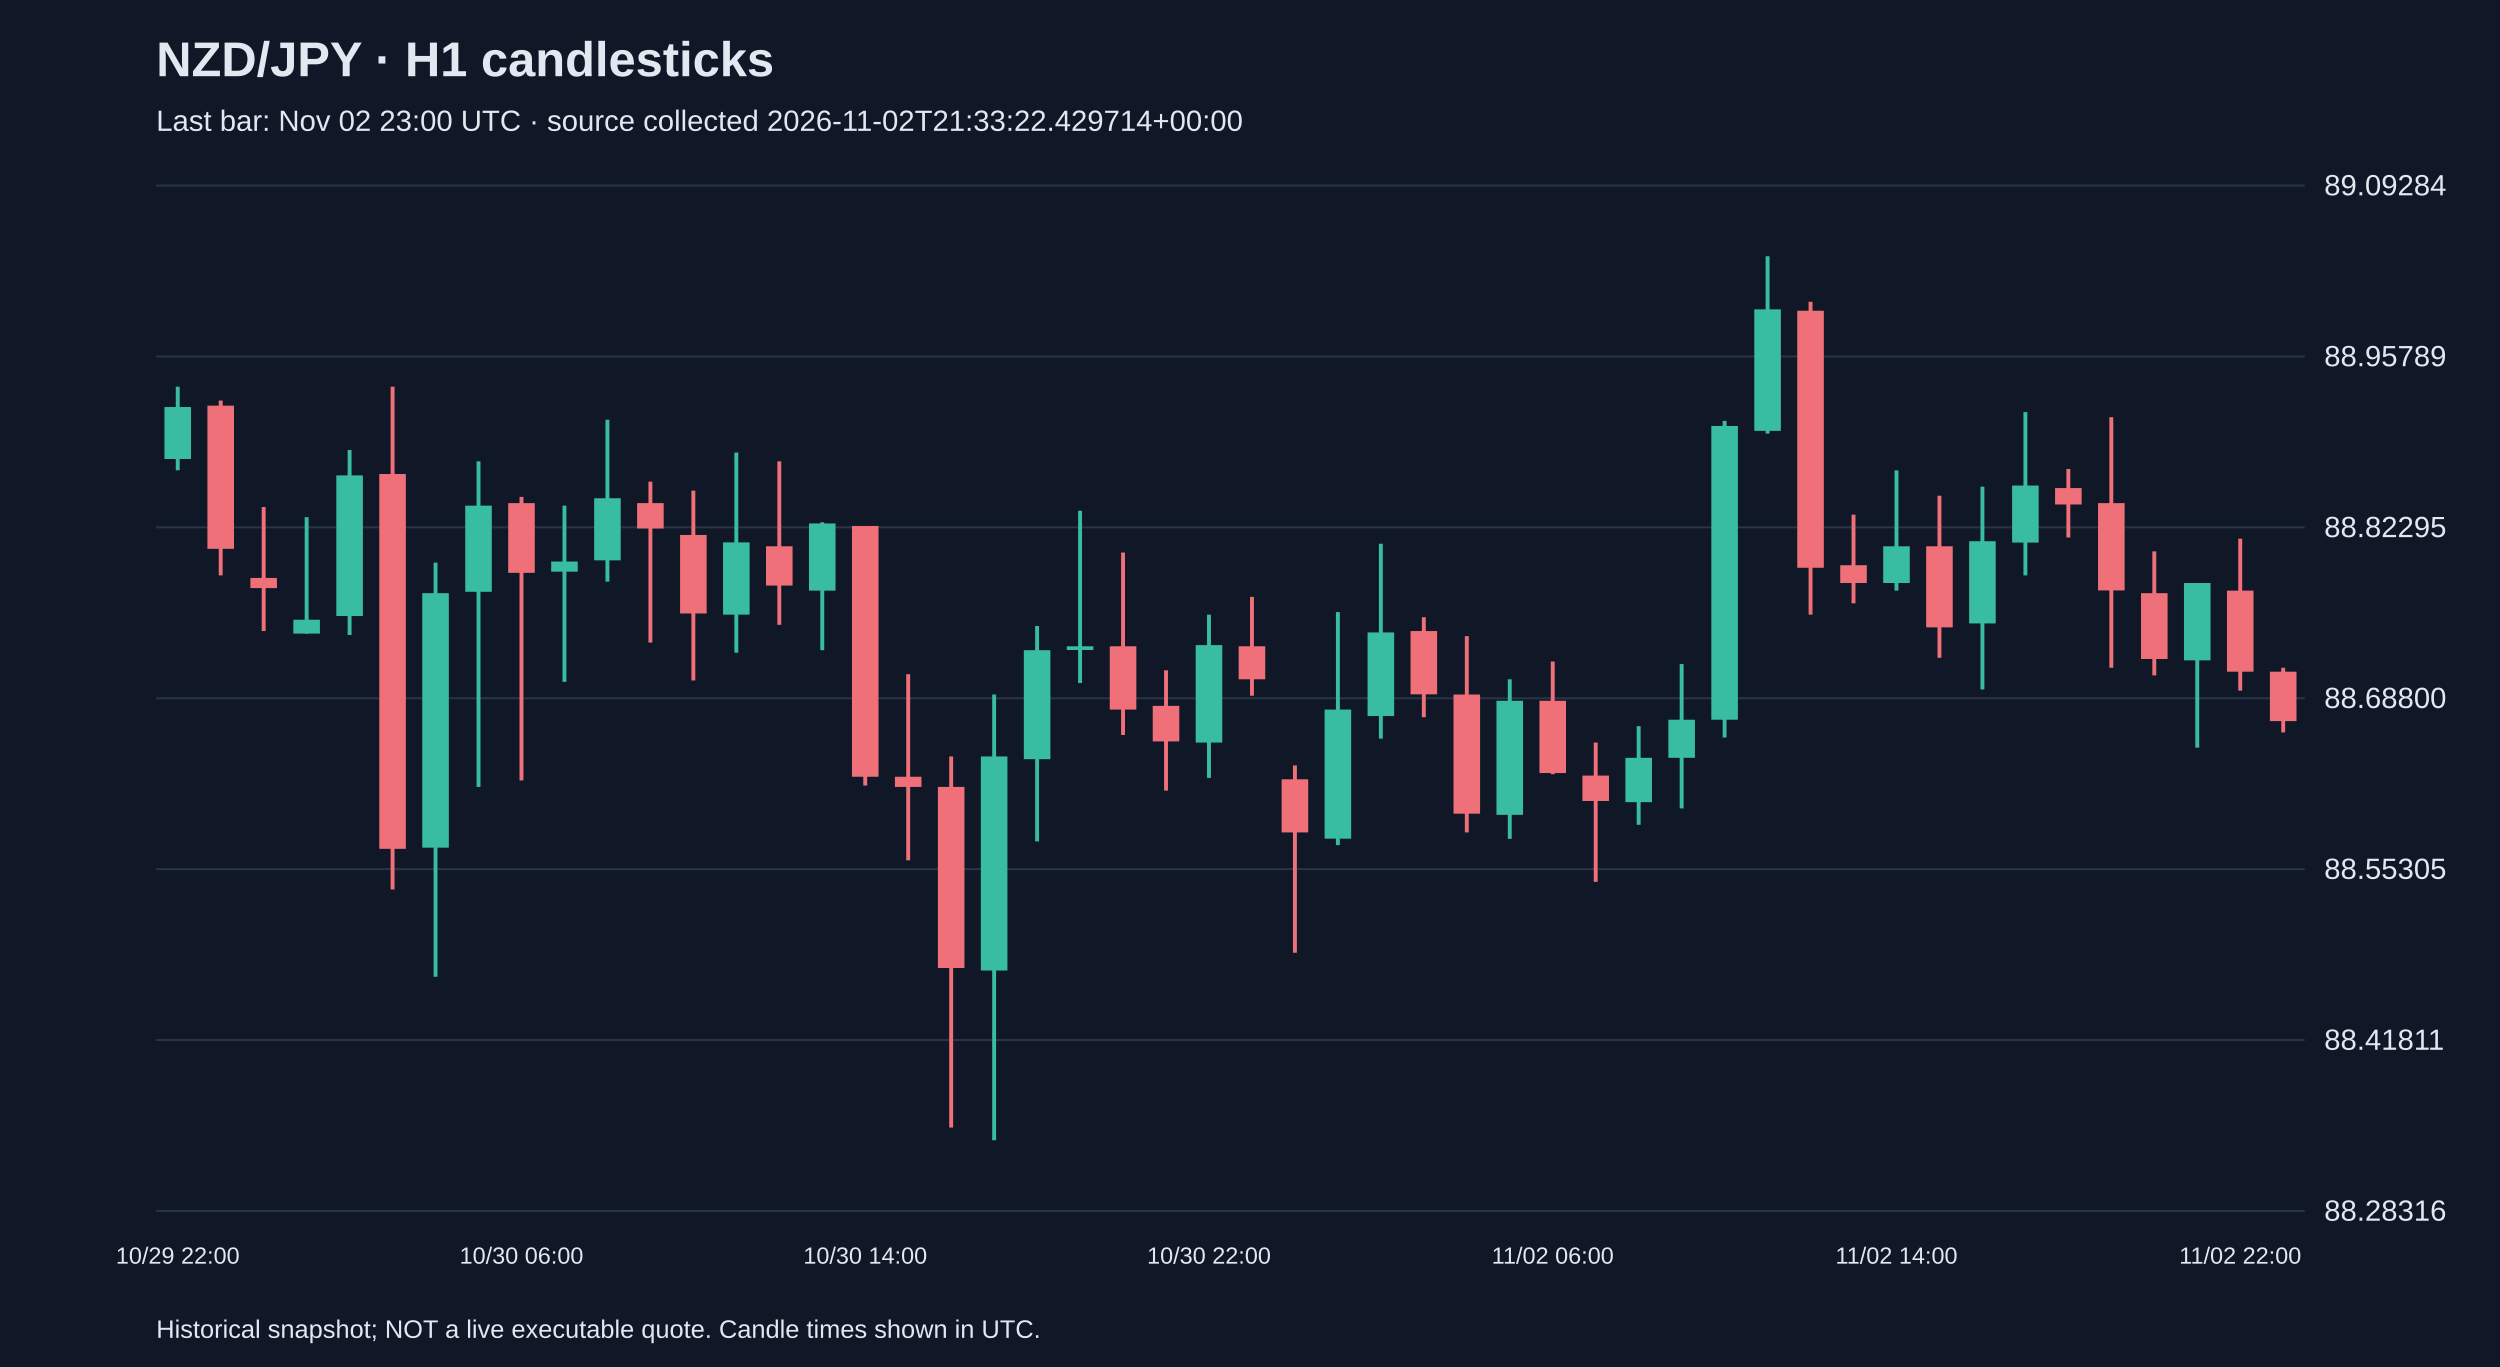
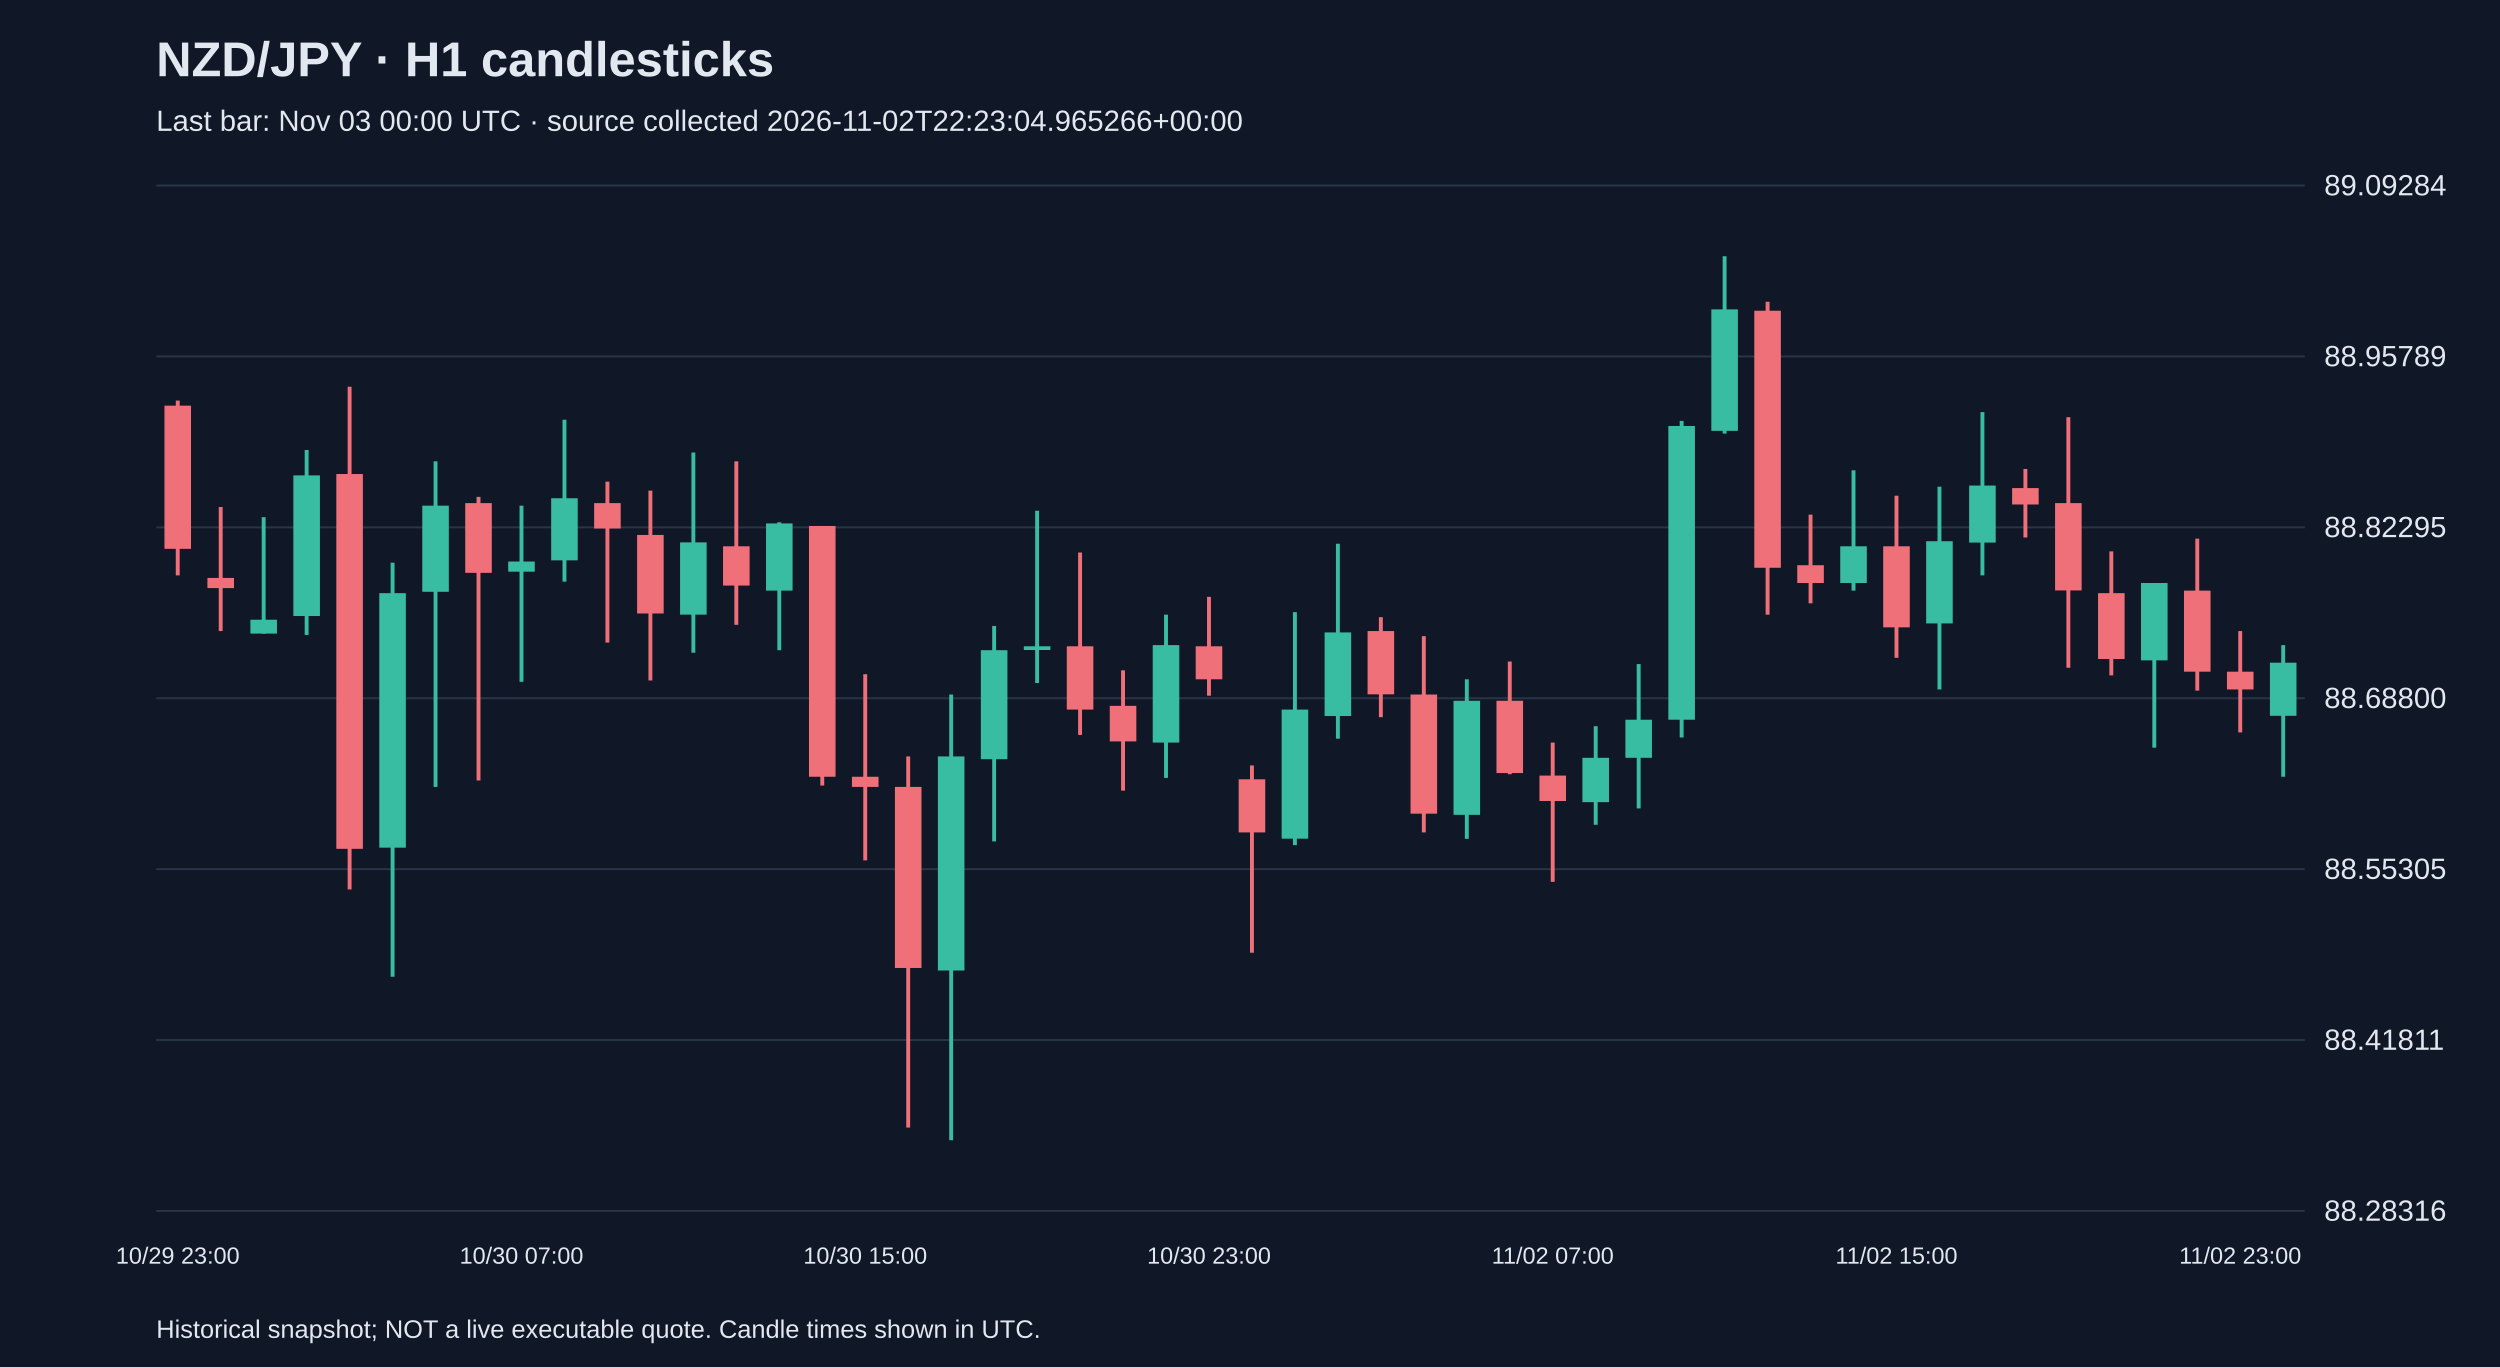
<svg xmlns="http://www.w3.org/2000/svg" viewBox="0 0 1280 700">
  <rect width="100%" height="100%" fill="#101827" />
  <style>text{font-family:Arial,sans-serif;fill:#e2e8f0}</style>
  <text x="80" y="39" font-size="25" font-weight="bold">NZD/JPY · H1 candlesticks</text>
-   <text x="80" y="67" font-size="15" fill="#a6b1c5">Last bar: Nov 02 23:00 UTC · source collected 2026-11-02T21:33:22.429714+00:00</text>
+   <text x="80" y="67" font-size="15" fill="#a6b1c5">Last bar: Nov 03 00:00 UTC · source collected 2026-11-02T22:23:04.965266+00:00</text>
  <line x1="80" y1="620.0" x2="1180" y2="620.0" stroke="#283548" />
  <text x="1190" y="625.0" font-size="15">88.28316</text>
  <line x1="80" y1="532.5" x2="1180" y2="532.5" stroke="#283548" />
  <text x="1190" y="537.5" font-size="15">88.41811</text>
  <line x1="80" y1="445.0" x2="1180" y2="445.0" stroke="#283548" />
  <text x="1190" y="450.0" font-size="15">88.55305</text>
  <line x1="80" y1="357.5" x2="1180" y2="357.5" stroke="#283548" />
  <text x="1190" y="362.5" font-size="15">88.68800</text>
  <line x1="80" y1="270.0" x2="1180" y2="270.0" stroke="#283548" />
  <text x="1190" y="275.0" font-size="15">88.82295</text>
  <line x1="80" y1="182.5" x2="1180" y2="182.5" stroke="#283548" />
  <text x="1190" y="187.5" font-size="15">88.95789</text>
  <line x1="80" y1="95.0" x2="1180" y2="95.0" stroke="#283548" />
  <text x="1190" y="100.0" font-size="15">89.09284</text>
-   <line x1="91.0" y1="198.0" x2="91.0" y2="240.8" stroke="#38bca2" stroke-width="2" />
-   <rect x="84.2" y="208.4" width="13.6" height="26.6" fill="#38bca2" />
-   <text x="91.0" y="647" text-anchor="middle" font-size="12">10/29 22:00</text>
-   <line x1="113.0" y1="205.1" x2="113.0" y2="294.6" stroke="#f07079" stroke-width="2" />
-   <rect x="106.2" y="207.7" width="13.6" height="73.3" fill="#f07079" />
-   <line x1="135.0" y1="259.6" x2="135.0" y2="323.1" stroke="#f07079" stroke-width="2" />
-   <rect x="128.2" y="295.9" width="13.6" height="5.2" fill="#f07079" />
-   <line x1="157.0" y1="264.8" x2="157.0" y2="324.4" stroke="#38bca2" stroke-width="2" />
-   <rect x="150.2" y="317.3" width="13.6" height="7.1" fill="#38bca2" />
-   <line x1="179.0" y1="230.4" x2="179.0" y2="325.1" stroke="#38bca2" stroke-width="2" />
-   <rect x="172.2" y="243.4" width="13.6" height="72.0" fill="#38bca2" />
-   <line x1="201.0" y1="198.0" x2="201.0" y2="455.4" stroke="#f07079" stroke-width="2" />
-   <rect x="194.2" y="242.7" width="13.6" height="191.9" fill="#f07079" />
-   <line x1="223.0" y1="288.1" x2="223.0" y2="500.1" stroke="#38bca2" stroke-width="2" />
-   <rect x="216.2" y="303.7" width="13.6" height="130.3" fill="#38bca2" />
-   <line x1="245.0" y1="236.2" x2="245.0" y2="402.9" stroke="#38bca2" stroke-width="2" />
-   <rect x="238.2" y="258.9" width="13.6" height="44.1" fill="#38bca2" />
-   <line x1="267.0" y1="254.4" x2="267.0" y2="399.6" stroke="#f07079" stroke-width="2" />
-   <rect x="260.2" y="257.6" width="13.6" height="35.7" fill="#f07079" />
-   <text x="267.0" y="647" text-anchor="middle" font-size="12">10/30 06:00</text>
-   <line x1="289.0" y1="258.9" x2="289.0" y2="349.1" stroke="#38bca2" stroke-width="2" />
-   <rect x="282.2" y="287.5" width="13.6" height="5.2" fill="#38bca2" />
-   <line x1="311.0" y1="214.9" x2="311.0" y2="297.8" stroke="#38bca2" stroke-width="2" />
-   <rect x="304.2" y="255.1" width="13.6" height="31.8" fill="#38bca2" />
-   <line x1="333.0" y1="246.6" x2="333.0" y2="329.0" stroke="#f07079" stroke-width="2" />
-   <rect x="326.2" y="257.6" width="13.6" height="13.0" fill="#f07079" />
-   <line x1="355.0" y1="251.2" x2="355.0" y2="348.4" stroke="#f07079" stroke-width="2" />
-   <rect x="348.2" y="273.9" width="13.6" height="40.2" fill="#f07079" />
-   <line x1="377.0" y1="231.7" x2="377.0" y2="334.2" stroke="#38bca2" stroke-width="2" />
-   <rect x="370.2" y="277.7" width="13.6" height="37.0" fill="#38bca2" />
-   <line x1="399.0" y1="236.2" x2="399.0" y2="319.9" stroke="#f07079" stroke-width="2" />
-   <rect x="392.2" y="279.7" width="13.6" height="20.1" fill="#f07079" />
-   <line x1="421.0" y1="267.4" x2="421.0" y2="332.9" stroke="#38bca2" stroke-width="2" />
-   <rect x="414.2" y="268.0" width="13.6" height="34.4" fill="#38bca2" />
-   <line x1="443.0" y1="269.3" x2="443.0" y2="402.2" stroke="#f07079" stroke-width="2" />
-   <rect x="436.2" y="269.3" width="13.6" height="128.4" fill="#f07079" />
-   <text x="443.0" y="647" text-anchor="middle" font-size="12">10/30 14:00</text>
-   <line x1="465.0" y1="345.2" x2="465.0" y2="440.5" stroke="#f07079" stroke-width="2" />
-   <rect x="458.2" y="397.7" width="13.6" height="5.2" fill="#f07079" />
-   <line x1="487.0" y1="387.3" x2="487.0" y2="577.3" stroke="#f07079" stroke-width="2" />
-   <rect x="480.2" y="402.9" width="13.6" height="92.7" fill="#f07079" />
-   <line x1="509.0" y1="355.6" x2="509.0" y2="583.8" stroke="#38bca2" stroke-width="2" />
-   <rect x="502.2" y="387.3" width="13.6" height="109.6" fill="#38bca2" />
-   <line x1="531.0" y1="320.5" x2="531.0" y2="430.8" stroke="#38bca2" stroke-width="2" />
-   <rect x="524.2" y="332.9" width="13.6" height="55.8" fill="#38bca2" />
-   <line x1="553.0" y1="261.5" x2="553.0" y2="349.7" stroke="#38bca2" stroke-width="2" />
-   <rect x="546.2" y="330.9" width="13.6" height="1.9" fill="#38bca2" />
-   <line x1="575.0" y1="282.9" x2="575.0" y2="376.3" stroke="#f07079" stroke-width="2" />
-   <rect x="568.2" y="330.9" width="13.6" height="32.4" fill="#f07079" />
-   <line x1="597.0" y1="343.2" x2="597.0" y2="404.8" stroke="#f07079" stroke-width="2" />
-   <rect x="590.2" y="361.4" width="13.6" height="18.2" fill="#f07079" />
-   <line x1="619.0" y1="314.7" x2="619.0" y2="398.3" stroke="#38bca2" stroke-width="2" />
-   <rect x="612.2" y="330.3" width="13.6" height="49.9" fill="#38bca2" />
-   <text x="619.0" y="647" text-anchor="middle" font-size="12">10/30 22:00</text>
-   <line x1="641.0" y1="305.6" x2="641.0" y2="356.2" stroke="#f07079" stroke-width="2" />
-   <rect x="634.2" y="330.9" width="13.6" height="16.9" fill="#f07079" />
-   <line x1="663.0" y1="391.9" x2="663.0" y2="487.8" stroke="#f07079" stroke-width="2" />
-   <rect x="656.2" y="399.0" width="13.6" height="27.2" fill="#f07079" />
-   <line x1="685.0" y1="313.4" x2="685.0" y2="432.7" stroke="#38bca2" stroke-width="2" />
-   <rect x="678.2" y="363.3" width="13.6" height="66.1" fill="#38bca2" />
-   <line x1="707.0" y1="278.4" x2="707.0" y2="378.2" stroke="#38bca2" stroke-width="2" />
-   <rect x="700.2" y="323.8" width="13.6" height="42.8" fill="#38bca2" />
-   <line x1="729.0" y1="316.0" x2="729.0" y2="367.2" stroke="#f07079" stroke-width="2" />
-   <rect x="722.2" y="323.1" width="13.6" height="32.4" fill="#f07079" />
-   <line x1="751.0" y1="325.7" x2="751.0" y2="426.2" stroke="#f07079" stroke-width="2" />
-   <rect x="744.2" y="355.6" width="13.6" height="61.0" fill="#f07079" />
-   <line x1="773.0" y1="347.8" x2="773.0" y2="429.5" stroke="#38bca2" stroke-width="2" />
-   <rect x="766.2" y="358.8" width="13.6" height="58.4" fill="#38bca2" />
-   <line x1="795.0" y1="338.7" x2="795.0" y2="396.4" stroke="#f07079" stroke-width="2" />
-   <rect x="788.2" y="358.8" width="13.6" height="37.0" fill="#f07079" />
-   <text x="795.0" y="647" text-anchor="middle" font-size="12">11/02 06:00</text>
-   <line x1="817.0" y1="380.2" x2="817.0" y2="451.5" stroke="#f07079" stroke-width="2" />
-   <rect x="810.2" y="397.1" width="13.6" height="13.0" fill="#f07079" />
-   <line x1="839.0" y1="371.8" x2="839.0" y2="422.3" stroke="#38bca2" stroke-width="2" />
-   <rect x="832.2" y="388.0" width="13.6" height="22.7" fill="#38bca2" />
-   <line x1="861.0" y1="340.0" x2="861.0" y2="413.9" stroke="#38bca2" stroke-width="2" />
-   <rect x="854.2" y="368.5" width="13.6" height="19.5" fill="#38bca2" />
-   <line x1="883.0" y1="215.5" x2="883.0" y2="377.6" stroke="#38bca2" stroke-width="2" />
-   <rect x="876.2" y="218.1" width="13.6" height="150.4" fill="#38bca2" />
-   <line x1="905.0" y1="131.2" x2="905.0" y2="222.0" stroke="#38bca2" stroke-width="2" />
-   <rect x="898.2" y="158.4" width="13.6" height="62.2" fill="#38bca2" />
-   <line x1="927.0" y1="154.5" x2="927.0" y2="314.7" stroke="#f07079" stroke-width="2" />
-   <rect x="920.2" y="159.1" width="13.6" height="131.6" fill="#f07079" />
-   <line x1="949.0" y1="263.5" x2="949.0" y2="308.9" stroke="#f07079" stroke-width="2" />
-   <rect x="942.2" y="289.4" width="13.6" height="9.1" fill="#f07079" />
-   <line x1="971.0" y1="240.8" x2="971.0" y2="302.4" stroke="#38bca2" stroke-width="2" />
-   <rect x="964.2" y="279.7" width="13.6" height="18.8" fill="#38bca2" />
-   <text x="971.0" y="647" text-anchor="middle" font-size="12">11/02 14:00</text>
-   <line x1="993.0" y1="253.8" x2="993.0" y2="336.8" stroke="#f07079" stroke-width="2" />
-   <rect x="986.2" y="279.7" width="13.6" height="41.5" fill="#f07079" />
-   <line x1="1015.0" y1="249.2" x2="1015.0" y2="353.0" stroke="#38bca2" stroke-width="2" />
-   <rect x="1008.2" y="277.1" width="13.6" height="42.1" fill="#38bca2" />
-   <line x1="1037.0" y1="211.0" x2="1037.0" y2="294.6" stroke="#38bca2" stroke-width="2" />
-   <rect x="1030.2" y="248.6" width="13.6" height="29.2" fill="#38bca2" />
-   <line x1="1059.0" y1="240.1" x2="1059.0" y2="275.2" stroke="#f07079" stroke-width="2" />
-   <rect x="1052.2" y="249.9" width="13.6" height="8.4" fill="#f07079" />
-   <line x1="1081.0" y1="213.6" x2="1081.0" y2="341.9" stroke="#f07079" stroke-width="2" />
-   <rect x="1074.2" y="257.6" width="13.6" height="44.7" fill="#f07079" />
-   <line x1="1103.0" y1="282.3" x2="1103.0" y2="345.8" stroke="#f07079" stroke-width="2" />
-   <rect x="1096.2" y="303.7" width="13.6" height="33.7" fill="#f07079" />
-   <line x1="1125.0" y1="298.5" x2="1125.0" y2="382.8" stroke="#38bca2" stroke-width="2" />
-   <rect x="1118.2" y="298.5" width="13.6" height="39.6" fill="#38bca2" />
-   <line x1="1147.0" y1="275.8" x2="1147.0" y2="353.6" stroke="#f07079" stroke-width="2" />
-   <rect x="1140.2" y="302.4" width="13.6" height="41.5" fill="#f07079" />
-   <text x="1147.0" y="647" text-anchor="middle" font-size="12">11/02 22:00</text>
-   <line x1="1169.0" y1="341.9" x2="1169.0" y2="375.0" stroke="#f07079" stroke-width="2" />
-   <rect x="1162.2" y="343.9" width="13.6" height="25.3" fill="#f07079" />
+   <line x1="91.0" y1="205.1" x2="91.0" y2="294.6" stroke="#f07079" stroke-width="2" />
+   <rect x="84.2" y="207.7" width="13.6" height="73.3" fill="#f07079" />
+   <text x="91.0" y="647" text-anchor="middle" font-size="12">10/29 23:00</text>
+   <line x1="113.0" y1="259.6" x2="113.0" y2="323.1" stroke="#f07079" stroke-width="2" />
+   <rect x="106.2" y="295.9" width="13.6" height="5.2" fill="#f07079" />
+   <line x1="135.0" y1="264.8" x2="135.0" y2="324.4" stroke="#38bca2" stroke-width="2" />
+   <rect x="128.2" y="317.3" width="13.6" height="7.1" fill="#38bca2" />
+   <line x1="157.0" y1="230.4" x2="157.0" y2="325.1" stroke="#38bca2" stroke-width="2" />
+   <rect x="150.2" y="243.4" width="13.6" height="72.0" fill="#38bca2" />
+   <line x1="179.0" y1="198.0" x2="179.0" y2="455.4" stroke="#f07079" stroke-width="2" />
+   <rect x="172.2" y="242.7" width="13.6" height="191.9" fill="#f07079" />
+   <line x1="201.0" y1="288.1" x2="201.0" y2="500.1" stroke="#38bca2" stroke-width="2" />
+   <rect x="194.2" y="303.7" width="13.6" height="130.3" fill="#38bca2" />
+   <line x1="223.0" y1="236.2" x2="223.0" y2="402.9" stroke="#38bca2" stroke-width="2" />
+   <rect x="216.2" y="258.9" width="13.6" height="44.1" fill="#38bca2" />
+   <line x1="245.0" y1="254.4" x2="245.0" y2="399.6" stroke="#f07079" stroke-width="2" />
+   <rect x="238.2" y="257.6" width="13.6" height="35.7" fill="#f07079" />
+   <line x1="267.0" y1="258.9" x2="267.0" y2="349.1" stroke="#38bca2" stroke-width="2" />
+   <rect x="260.2" y="287.5" width="13.6" height="5.2" fill="#38bca2" />
+   <text x="267.0" y="647" text-anchor="middle" font-size="12">10/30 07:00</text>
+   <line x1="289.0" y1="214.9" x2="289.0" y2="297.8" stroke="#38bca2" stroke-width="2" />
+   <rect x="282.2" y="255.1" width="13.6" height="31.8" fill="#38bca2" />
+   <line x1="311.0" y1="246.6" x2="311.0" y2="329.0" stroke="#f07079" stroke-width="2" />
+   <rect x="304.2" y="257.6" width="13.6" height="13.0" fill="#f07079" />
+   <line x1="333.0" y1="251.2" x2="333.0" y2="348.4" stroke="#f07079" stroke-width="2" />
+   <rect x="326.2" y="273.9" width="13.6" height="40.2" fill="#f07079" />
+   <line x1="355.0" y1="231.7" x2="355.0" y2="334.2" stroke="#38bca2" stroke-width="2" />
+   <rect x="348.2" y="277.7" width="13.6" height="37.0" fill="#38bca2" />
+   <line x1="377.0" y1="236.2" x2="377.0" y2="319.9" stroke="#f07079" stroke-width="2" />
+   <rect x="370.2" y="279.7" width="13.6" height="20.1" fill="#f07079" />
+   <line x1="399.0" y1="267.4" x2="399.0" y2="332.9" stroke="#38bca2" stroke-width="2" />
+   <rect x="392.2" y="268.0" width="13.6" height="34.4" fill="#38bca2" />
+   <line x1="421.0" y1="269.3" x2="421.0" y2="402.2" stroke="#f07079" stroke-width="2" />
+   <rect x="414.2" y="269.3" width="13.6" height="128.4" fill="#f07079" />
+   <line x1="443.0" y1="345.2" x2="443.0" y2="440.5" stroke="#f07079" stroke-width="2" />
+   <rect x="436.2" y="397.7" width="13.6" height="5.2" fill="#f07079" />
+   <text x="443.0" y="647" text-anchor="middle" font-size="12">10/30 15:00</text>
+   <line x1="465.0" y1="387.3" x2="465.0" y2="577.3" stroke="#f07079" stroke-width="2" />
+   <rect x="458.2" y="402.9" width="13.6" height="92.7" fill="#f07079" />
+   <line x1="487.0" y1="355.6" x2="487.0" y2="583.8" stroke="#38bca2" stroke-width="2" />
+   <rect x="480.2" y="387.3" width="13.6" height="109.6" fill="#38bca2" />
+   <line x1="509.0" y1="320.5" x2="509.0" y2="430.8" stroke="#38bca2" stroke-width="2" />
+   <rect x="502.2" y="332.9" width="13.6" height="55.8" fill="#38bca2" />
+   <line x1="531.0" y1="261.5" x2="531.0" y2="349.7" stroke="#38bca2" stroke-width="2" />
+   <rect x="524.2" y="330.9" width="13.6" height="1.9" fill="#38bca2" />
+   <line x1="553.0" y1="282.9" x2="553.0" y2="376.3" stroke="#f07079" stroke-width="2" />
+   <rect x="546.2" y="330.9" width="13.6" height="32.4" fill="#f07079" />
+   <line x1="575.0" y1="343.2" x2="575.0" y2="404.8" stroke="#f07079" stroke-width="2" />
+   <rect x="568.2" y="361.4" width="13.6" height="18.2" fill="#f07079" />
+   <line x1="597.0" y1="314.7" x2="597.0" y2="398.3" stroke="#38bca2" stroke-width="2" />
+   <rect x="590.2" y="330.3" width="13.6" height="49.9" fill="#38bca2" />
+   <line x1="619.0" y1="305.6" x2="619.0" y2="356.2" stroke="#f07079" stroke-width="2" />
+   <rect x="612.2" y="330.9" width="13.6" height="16.9" fill="#f07079" />
+   <text x="619.0" y="647" text-anchor="middle" font-size="12">10/30 23:00</text>
+   <line x1="641.0" y1="391.9" x2="641.0" y2="487.8" stroke="#f07079" stroke-width="2" />
+   <rect x="634.2" y="399.0" width="13.6" height="27.2" fill="#f07079" />
+   <line x1="663.0" y1="313.4" x2="663.0" y2="432.7" stroke="#38bca2" stroke-width="2" />
+   <rect x="656.2" y="363.3" width="13.6" height="66.1" fill="#38bca2" />
+   <line x1="685.0" y1="278.4" x2="685.0" y2="378.2" stroke="#38bca2" stroke-width="2" />
+   <rect x="678.2" y="323.8" width="13.6" height="42.8" fill="#38bca2" />
+   <line x1="707.0" y1="316.0" x2="707.0" y2="367.2" stroke="#f07079" stroke-width="2" />
+   <rect x="700.2" y="323.1" width="13.6" height="32.4" fill="#f07079" />
+   <line x1="729.0" y1="325.7" x2="729.0" y2="426.2" stroke="#f07079" stroke-width="2" />
+   <rect x="722.2" y="355.6" width="13.6" height="61.0" fill="#f07079" />
+   <line x1="751.0" y1="347.8" x2="751.0" y2="429.5" stroke="#38bca2" stroke-width="2" />
+   <rect x="744.2" y="358.8" width="13.6" height="58.4" fill="#38bca2" />
+   <line x1="773.0" y1="338.7" x2="773.0" y2="396.4" stroke="#f07079" stroke-width="2" />
+   <rect x="766.2" y="358.8" width="13.6" height="37.0" fill="#f07079" />
+   <line x1="795.0" y1="380.2" x2="795.0" y2="451.5" stroke="#f07079" stroke-width="2" />
+   <rect x="788.2" y="397.1" width="13.6" height="13.0" fill="#f07079" />
+   <text x="795.0" y="647" text-anchor="middle" font-size="12">11/02 07:00</text>
+   <line x1="817.0" y1="371.8" x2="817.0" y2="422.3" stroke="#38bca2" stroke-width="2" />
+   <rect x="810.2" y="388.0" width="13.6" height="22.7" fill="#38bca2" />
+   <line x1="839.0" y1="340.0" x2="839.0" y2="413.9" stroke="#38bca2" stroke-width="2" />
+   <rect x="832.2" y="368.5" width="13.6" height="19.5" fill="#38bca2" />
+   <line x1="861.0" y1="215.5" x2="861.0" y2="377.6" stroke="#38bca2" stroke-width="2" />
+   <rect x="854.2" y="218.1" width="13.6" height="150.4" fill="#38bca2" />
+   <line x1="883.0" y1="131.2" x2="883.0" y2="222.0" stroke="#38bca2" stroke-width="2" />
+   <rect x="876.2" y="158.4" width="13.6" height="62.2" fill="#38bca2" />
+   <line x1="905.0" y1="154.5" x2="905.0" y2="314.7" stroke="#f07079" stroke-width="2" />
+   <rect x="898.2" y="159.1" width="13.6" height="131.6" fill="#f07079" />
+   <line x1="927.0" y1="263.5" x2="927.0" y2="308.9" stroke="#f07079" stroke-width="2" />
+   <rect x="920.2" y="289.4" width="13.6" height="9.1" fill="#f07079" />
+   <line x1="949.0" y1="240.8" x2="949.0" y2="302.4" stroke="#38bca2" stroke-width="2" />
+   <rect x="942.2" y="279.7" width="13.6" height="18.8" fill="#38bca2" />
+   <line x1="971.0" y1="253.8" x2="971.0" y2="336.8" stroke="#f07079" stroke-width="2" />
+   <rect x="964.2" y="279.7" width="13.6" height="41.5" fill="#f07079" />
+   <text x="971.0" y="647" text-anchor="middle" font-size="12">11/02 15:00</text>
+   <line x1="993.0" y1="249.2" x2="993.0" y2="353.0" stroke="#38bca2" stroke-width="2" />
+   <rect x="986.2" y="277.1" width="13.6" height="42.1" fill="#38bca2" />
+   <line x1="1015.0" y1="211.0" x2="1015.0" y2="294.6" stroke="#38bca2" stroke-width="2" />
+   <rect x="1008.2" y="248.6" width="13.6" height="29.2" fill="#38bca2" />
+   <line x1="1037.0" y1="240.1" x2="1037.0" y2="275.2" stroke="#f07079" stroke-width="2" />
+   <rect x="1030.2" y="249.9" width="13.6" height="8.4" fill="#f07079" />
+   <line x1="1059.0" y1="213.6" x2="1059.0" y2="341.9" stroke="#f07079" stroke-width="2" />
+   <rect x="1052.2" y="257.6" width="13.6" height="44.7" fill="#f07079" />
+   <line x1="1081.0" y1="282.3" x2="1081.0" y2="345.8" stroke="#f07079" stroke-width="2" />
+   <rect x="1074.2" y="303.7" width="13.6" height="33.7" fill="#f07079" />
+   <line x1="1103.0" y1="298.5" x2="1103.0" y2="382.8" stroke="#38bca2" stroke-width="2" />
+   <rect x="1096.2" y="298.5" width="13.6" height="39.6" fill="#38bca2" />
+   <line x1="1125.0" y1="275.8" x2="1125.0" y2="353.6" stroke="#f07079" stroke-width="2" />
+   <rect x="1118.2" y="302.4" width="13.6" height="41.5" fill="#f07079" />
+   <line x1="1147.0" y1="323.1" x2="1147.0" y2="375.0" stroke="#f07079" stroke-width="2" />
+   <rect x="1140.2" y="343.9" width="13.6" height="9.1" fill="#f07079" />
+   <text x="1147.0" y="647" text-anchor="middle" font-size="12">11/02 23:00</text>
+   <line x1="1169.0" y1="330.3" x2="1169.0" y2="397.7" stroke="#38bca2" stroke-width="2" />
+   <rect x="1162.2" y="339.3" width="13.6" height="27.2" fill="#38bca2" />
  <text x="80" y="685" font-size="13">Historical snapshot; NOT a live executable quote. Candle times shown in UTC.</text>
</svg>
